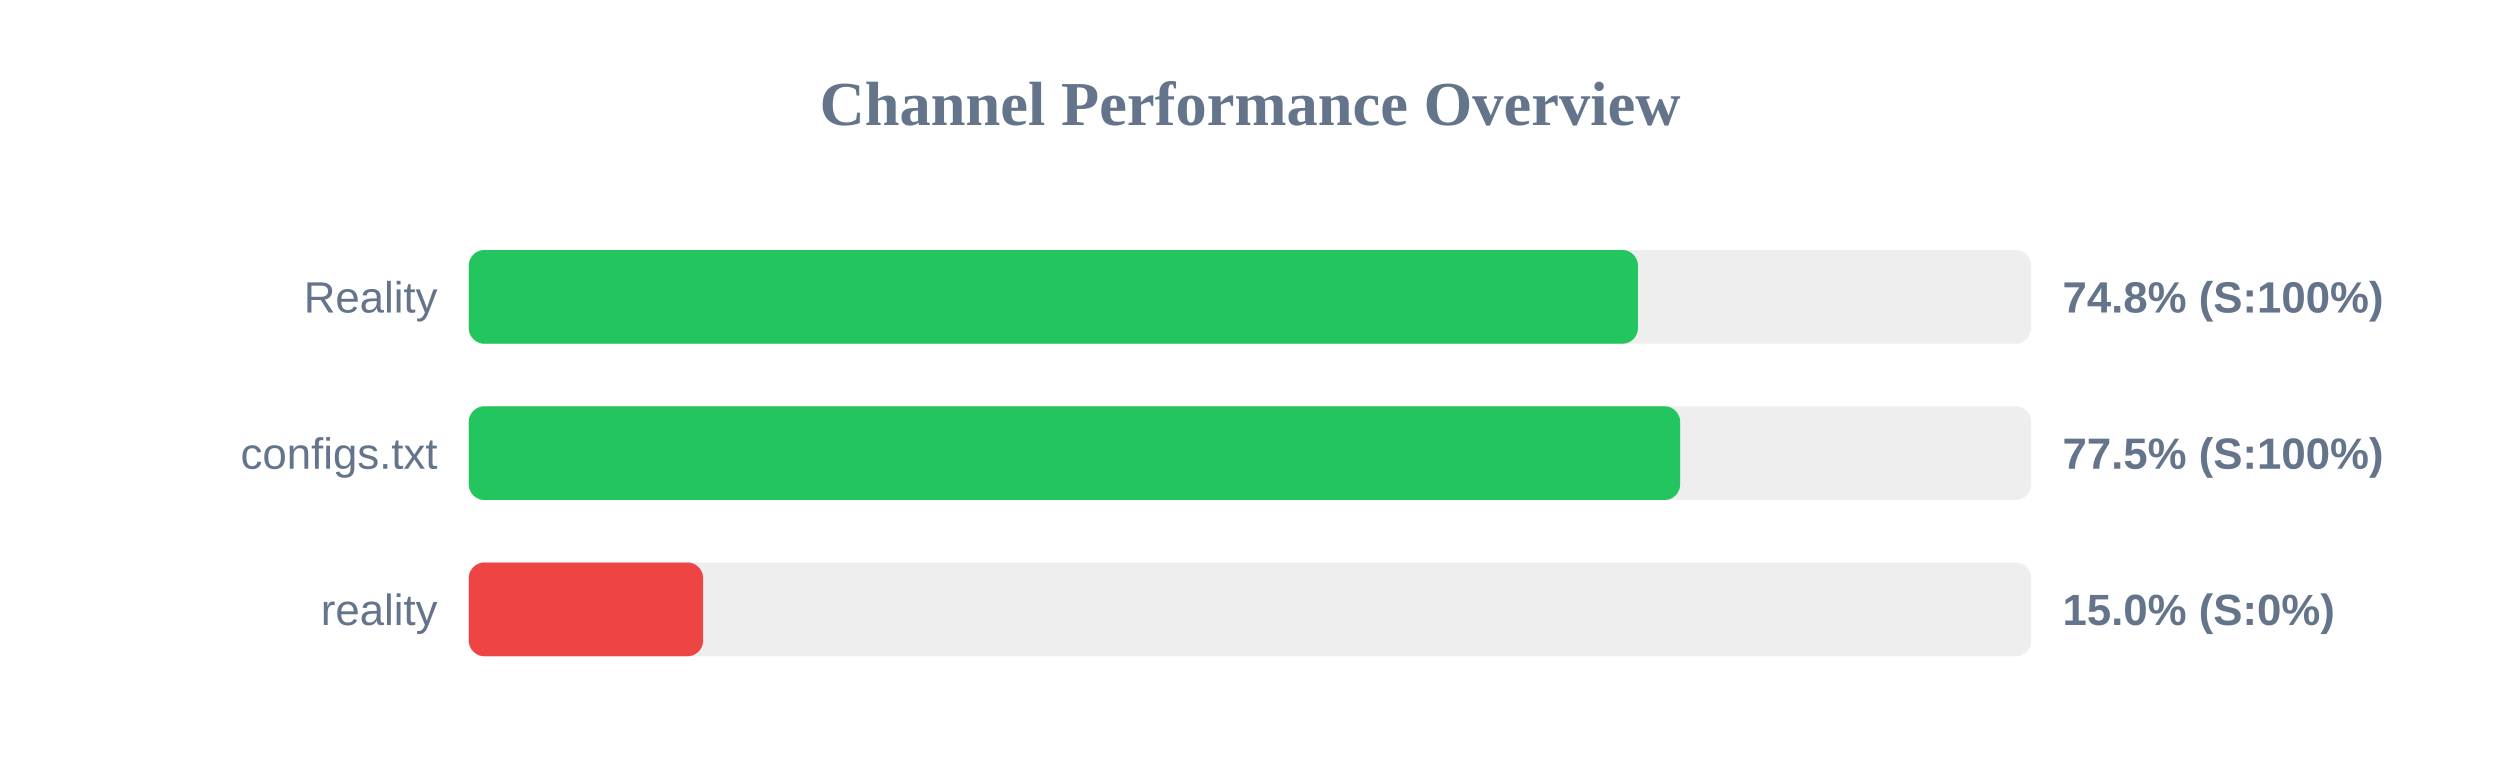
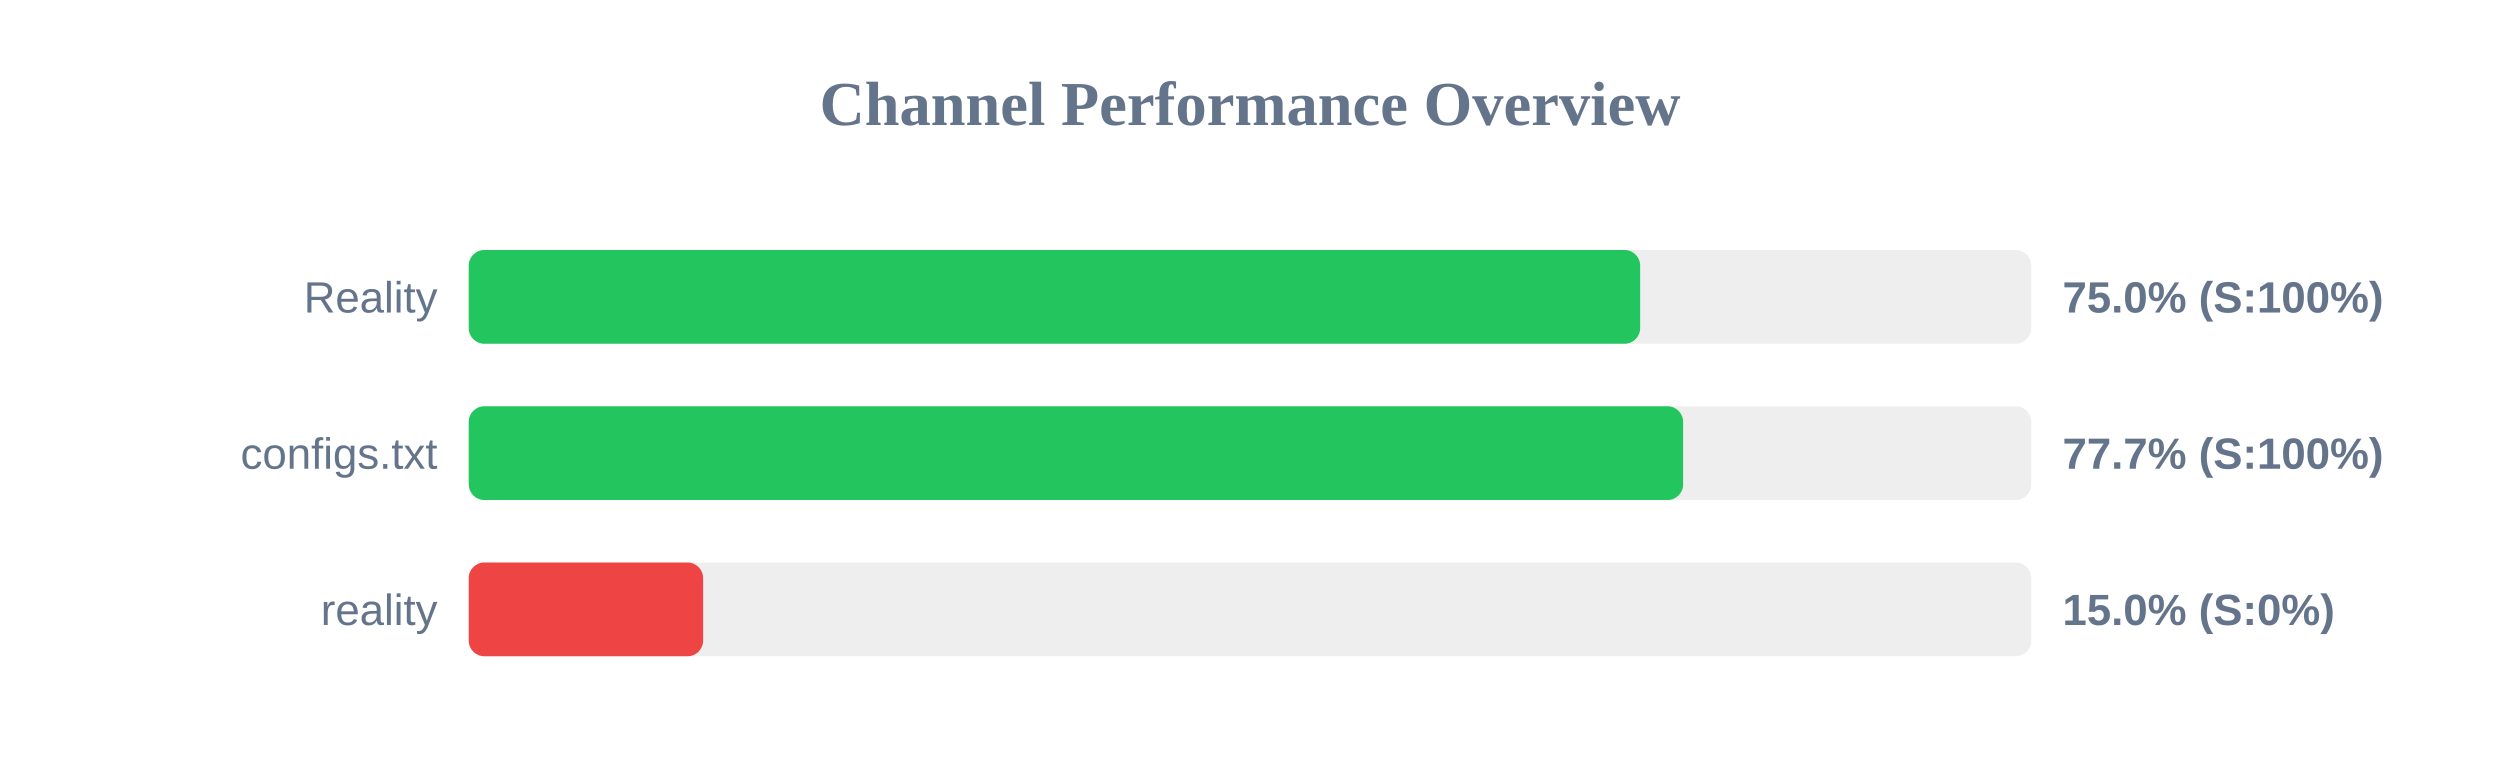
<svg xmlns="http://www.w3.org/2000/svg" width="800" height="250" version="1.1">
  <style>
        .row { font: 14px Arial; fill: #64748b; }
        .score { font: bold 14px Arial; fill: #64748b; }
    </style>
  <text x="400" y="40" text-anchor="middle" font-size="20px" font-weight="bold" fill="#64748b">Channel Performance Overview</text>
  <rect x="150" y="80" width="500" height="30" fill="#eee" rx="5" />
-   <rect x="150" y="80" width="374.15" height="30" fill="#22c55e" rx="5" />
+   <rect x="150" y="80" width="374.85" height="30" fill="#22c55e" rx="5" />
  <text x="140" y="100" text-anchor="end" class="row">Reality</text>
-   <text x="660" y="100" text-anchor="start" class="score">74.8% (S:100%)</text>
+   <text x="660" y="100" text-anchor="start" class="score">75.0% (S:100%)</text>
  <rect x="150" y="130" width="500" height="30" fill="#eee" rx="5" />
-   <rect x="150" y="130" width="387.65" height="30" fill="#22c55e" rx="5" />
+   <rect x="150" y="130" width="388.6" height="30" fill="#22c55e" rx="5" />
  <text x="140" y="150" text-anchor="end" class="row">configs.txt</text>
-   <text x="660" y="150" text-anchor="start" class="score">77.5% (S:100%)</text>
+   <text x="660" y="150" text-anchor="start" class="score">77.7% (S:100%)</text>
  <rect x="150" y="180" width="500" height="30" fill="#eee" rx="5" />
  <rect x="150" y="180" width="75.0" height="30" fill="#ef4444" rx="5" />
  <text x="140" y="200" text-anchor="end" class="row">reality</text>
  <text x="660" y="200" text-anchor="start" class="score">15.0% (S:0%)</text>
</svg>
